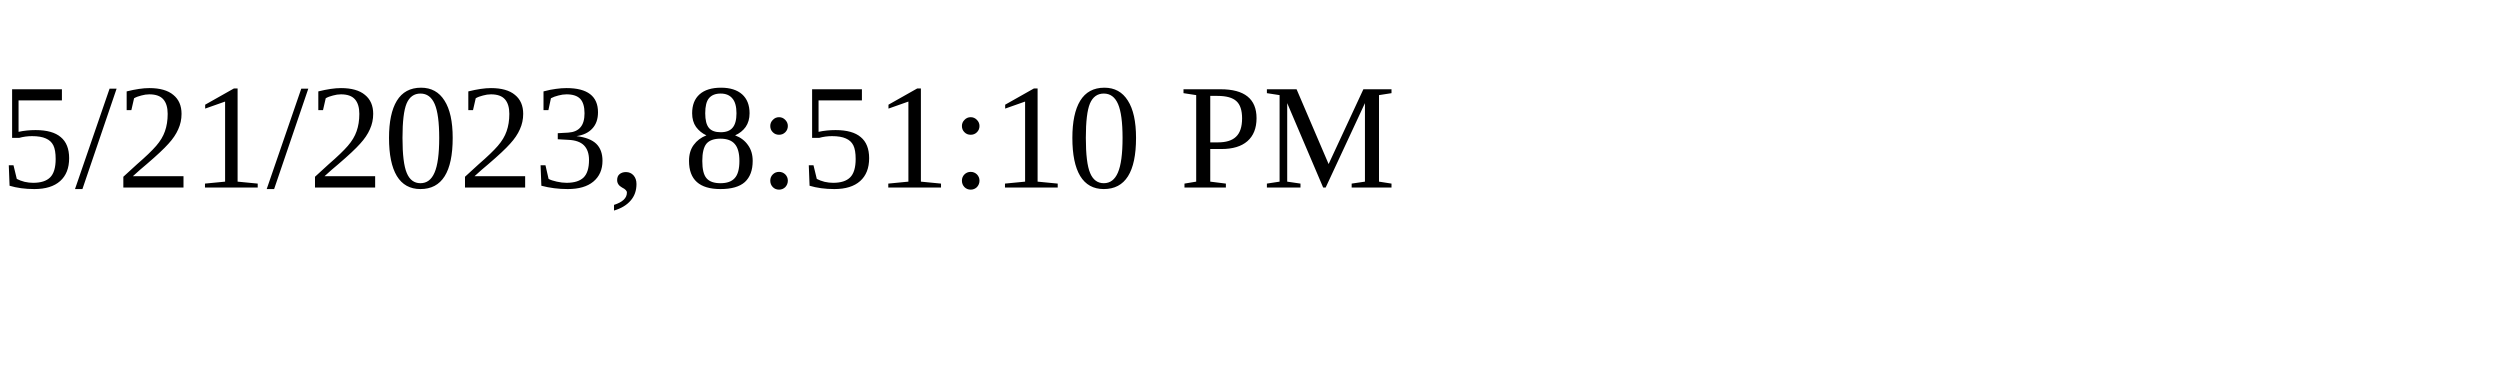
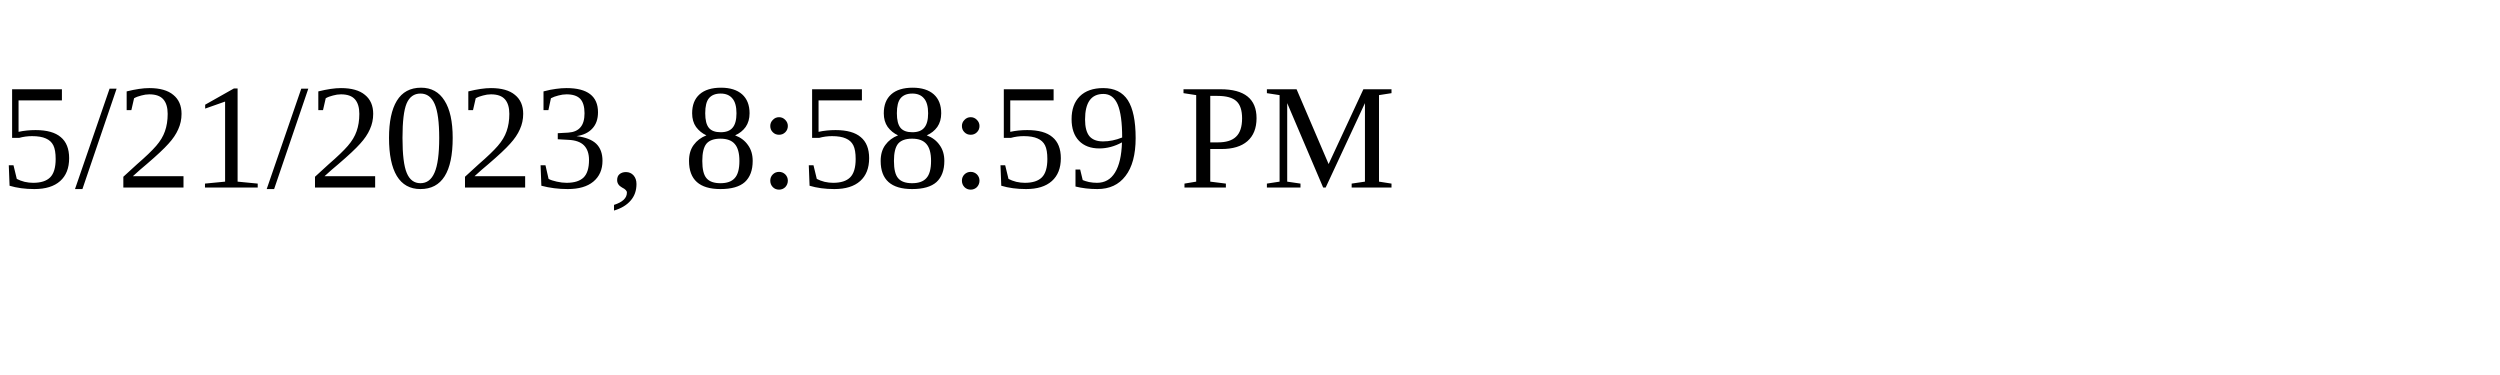
<svg xmlns="http://www.w3.org/2000/svg" height="30" width="200">
-   <text x="0" y="15">5/21/2023, 8:51:10 PM</text>
+   <text x="0" y="15">5/21/2023, 8:58:59 PM</text>
</svg>
